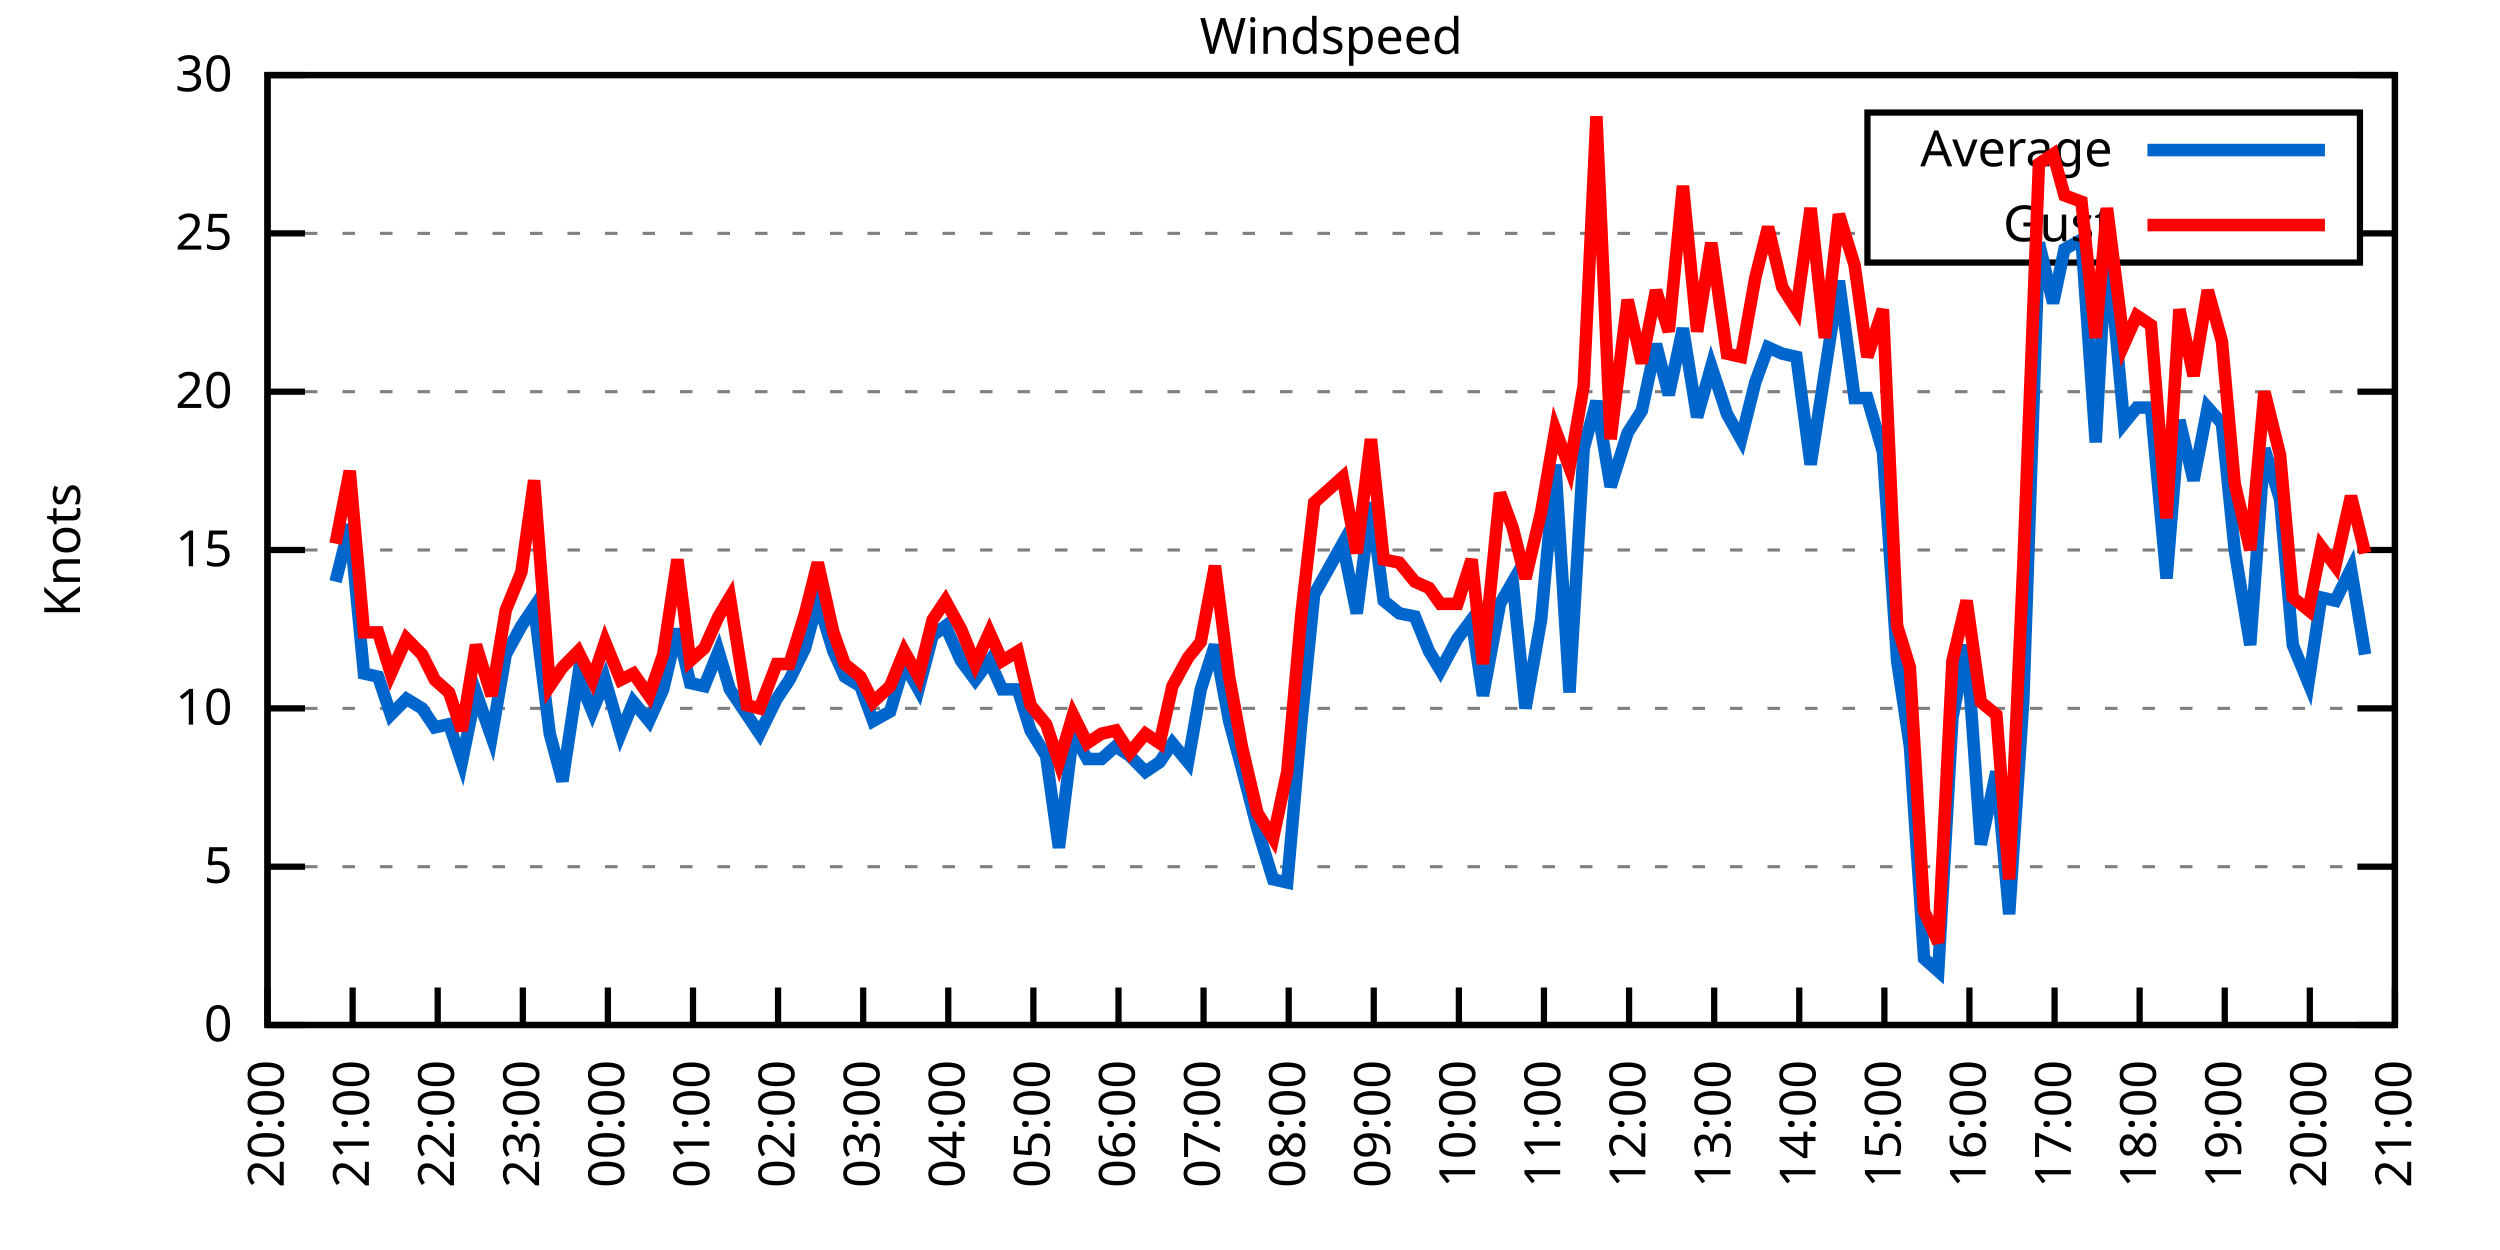
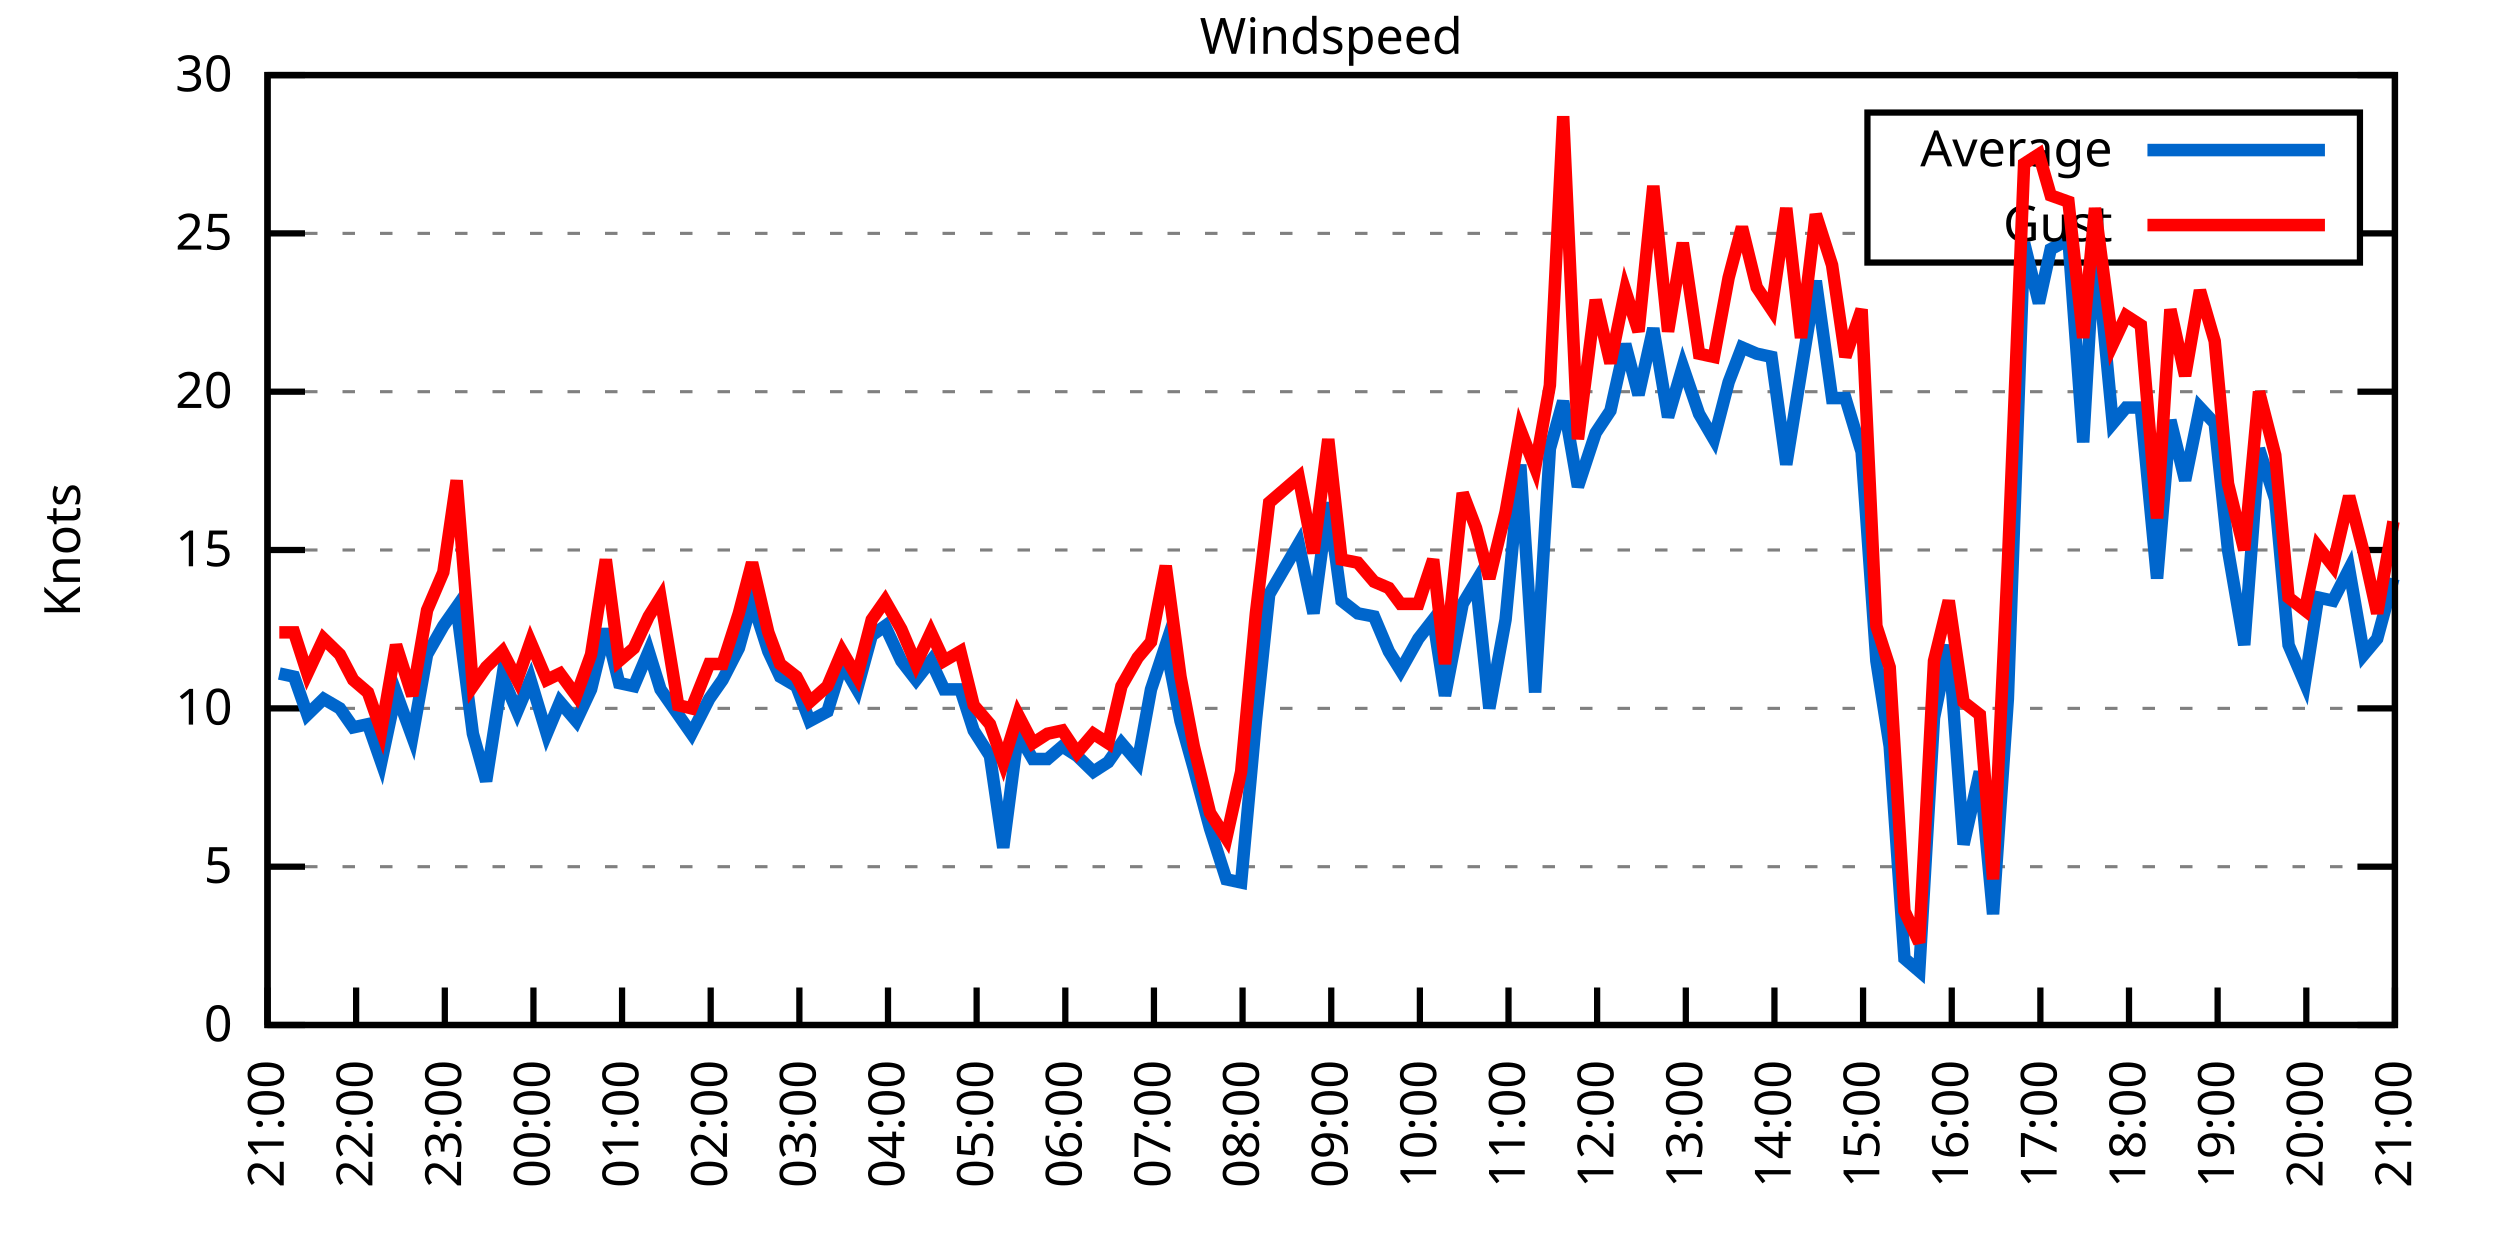
<svg xmlns="http://www.w3.org/2000/svg" xmlns:xlink="http://www.w3.org/1999/xlink" width="400" height="200" viewBox="0 0 400 200">
  <g id="gnuplot_canvas">
    <rect x="0" y="0" width="400" height="200" fill="none" />
    <defs>
      <circle id="gpDot" r="0.5" stroke-width="0.5" stroke="currentColor" />
      <path id="gpPt0" stroke-width="0.333" stroke="currentColor" d="M-1,0 h2 M0,-1 v2" />
      <path id="gpPt1" stroke-width="0.333" stroke="currentColor" d="M-1,-1 L1,1 M1,-1 L-1,1" />
      <path id="gpPt2" stroke-width="0.333" stroke="currentColor" d="M-1,0 L1,0 M0,-1 L0,1 M-1,-1 L1,1 M-1,1 L1,-1" />
      <rect id="gpPt3" stroke-width="0.333" stroke="currentColor" x="-1" y="-1" width="2" height="2" />
      <rect id="gpPt4" stroke-width="0.333" stroke="currentColor" fill="currentColor" x="-1" y="-1" width="2" height="2" />
      <circle id="gpPt5" stroke-width="0.333" stroke="currentColor" cx="0" cy="0" r="1" />
      <use xlink:href="#gpPt5" id="gpPt6" fill="currentColor" stroke="none" />
      <path id="gpPt7" stroke-width="0.333" stroke="currentColor" d="M0,-1.33 L-1.33,0.67 L1.33,0.67 z" />
      <use xlink:href="#gpPt7" id="gpPt8" fill="currentColor" stroke="none" />
      <use xlink:href="#gpPt7" id="gpPt9" stroke="currentColor" transform="rotate(180)" />
      <use xlink:href="#gpPt9" id="gpPt10" fill="currentColor" stroke="none" />
      <use xlink:href="#gpPt3" id="gpPt11" stroke="currentColor" transform="rotate(45)" />
      <use xlink:href="#gpPt11" id="gpPt12" fill="currentColor" stroke="none" />
      <path id="gpPt13" stroke-width="0.333" stroke="currentColor" d="M0,1.330 L1.265,0.411 L0.782,-1.067 L-0.782,-1.076 L-1.265,0.411 z" />
      <use xlink:href="#gpPt13" id="gpPt14" fill="currentColor" stroke="none" />
      <filter id="textbox" filterUnits="objectBoundingBox" x="0" y="0" height="1" width="1">
        <feFlood flood-color="white" flood-opacity="1" result="bgnd" />
        <feComposite in="SourceGraphic" in2="bgnd" operator="atop" />
      </filter>
      <filter id="greybox" filterUnits="objectBoundingBox" x="0" y="0" height="1" width="1">
        <feFlood flood-color="lightgrey" flood-opacity="1" result="grey" />
        <feComposite in="SourceGraphic" in2="grey" operator="atop" />
      </filter>
    </defs>
    <g fill="none" color="white" stroke="currentColor" stroke-width="1.00" stroke-linecap="butt" stroke-linejoin="miter">
</g>
    <g fill="none" color="black" stroke="currentColor" stroke-width="1.00" stroke-linecap="butt" stroke-linejoin="miter">
      <g stroke="none" shape-rendering="crispEdges">
        <polygon fill="rgb(255, 255, 255)" points="42.80,164.00 383.18,164.00 383.18,12.02 42.80,12.02 " />
      </g>
    </g>
    <g fill="none" color="black" stroke="currentColor" stroke-width="1.00" stroke-linecap="butt" stroke-linejoin="miter">
</g>
    <g fill="none" color="black" stroke="black" stroke-width="0.50" stroke-linecap="butt" stroke-linejoin="miter">
</g>
    <g fill="none" color="gray" stroke="currentColor" stroke-width="0.50" stroke-linecap="butt" stroke-linejoin="miter">
      <path stroke="gray" stroke-dasharray="2,4" class="gridline" d="M42.80,164.00 L383.19,164.00  " />
    </g>
    <g fill="none" color="gray" stroke="gray" stroke-width="1.00" stroke-linecap="butt" stroke-linejoin="miter">
</g>
    <g fill="none" color="black" stroke="currentColor" stroke-width="1.00" stroke-linecap="butt" stroke-linejoin="miter">
      <path stroke="black" d="M42.80,164.00 L48.80,164.00 M383.19,164.00 L377.19,164.00  " />
      <g transform="translate(37.20,166.60)" stroke="none" fill="black" font-family="Sans" font-size="8.00" text-anchor="end">
        <text>
          <tspan font-family="Sans"> 0</tspan>
        </text>
      </g>
    </g>
    <g fill="none" color="black" stroke="currentColor" stroke-width="1.00" stroke-linecap="butt" stroke-linejoin="miter">
</g>
    <g fill="none" color="black" stroke="black" stroke-width="0.50" stroke-linecap="butt" stroke-linejoin="miter">
</g>
    <g fill="none" color="gray" stroke="currentColor" stroke-width="0.50" stroke-linecap="butt" stroke-linejoin="miter">
      <path stroke="gray" stroke-dasharray="2,4" class="gridline" d="M42.80,138.67 L383.19,138.67  " />
    </g>
    <g fill="none" color="gray" stroke="gray" stroke-width="1.00" stroke-linecap="butt" stroke-linejoin="miter">
</g>
    <g fill="none" color="black" stroke="currentColor" stroke-width="1.00" stroke-linecap="butt" stroke-linejoin="miter">
      <path stroke="black" d="M42.80,138.67 L48.80,138.67 M383.19,138.67 L377.19,138.67  " />
      <g transform="translate(37.20,141.27)" stroke="none" fill="black" font-family="Sans" font-size="8.00" text-anchor="end">
        <text>
          <tspan font-family="Sans"> 5</tspan>
        </text>
      </g>
    </g>
    <g fill="none" color="black" stroke="currentColor" stroke-width="1.00" stroke-linecap="butt" stroke-linejoin="miter">
</g>
    <g fill="none" color="black" stroke="black" stroke-width="0.50" stroke-linecap="butt" stroke-linejoin="miter">
</g>
    <g fill="none" color="gray" stroke="currentColor" stroke-width="0.50" stroke-linecap="butt" stroke-linejoin="miter">
      <path stroke="gray" stroke-dasharray="2,4" class="gridline" d="M42.80,113.34 L383.19,113.34  " />
    </g>
    <g fill="none" color="gray" stroke="gray" stroke-width="1.00" stroke-linecap="butt" stroke-linejoin="miter">
</g>
    <g fill="none" color="black" stroke="currentColor" stroke-width="1.00" stroke-linecap="butt" stroke-linejoin="miter">
      <path stroke="black" d="M42.80,113.34 L48.80,113.34 M383.19,113.34 L377.19,113.34  " />
      <g transform="translate(37.20,115.94)" stroke="none" fill="black" font-family="Sans" font-size="8.00" text-anchor="end">
        <text>
          <tspan font-family="Sans"> 10</tspan>
        </text>
      </g>
    </g>
    <g fill="none" color="black" stroke="currentColor" stroke-width="1.00" stroke-linecap="butt" stroke-linejoin="miter">
</g>
    <g fill="none" color="black" stroke="black" stroke-width="0.50" stroke-linecap="butt" stroke-linejoin="miter">
</g>
    <g fill="none" color="gray" stroke="currentColor" stroke-width="0.50" stroke-linecap="butt" stroke-linejoin="miter">
      <path stroke="gray" stroke-dasharray="2,4" class="gridline" d="M42.80,88.00 L383.19,88.00  " />
    </g>
    <g fill="none" color="gray" stroke="gray" stroke-width="1.00" stroke-linecap="butt" stroke-linejoin="miter">
</g>
    <g fill="none" color="black" stroke="currentColor" stroke-width="1.00" stroke-linecap="butt" stroke-linejoin="miter">
      <path stroke="black" d="M42.80,88.00 L48.80,88.00 M383.19,88.00 L377.19,88.00  " />
      <g transform="translate(37.20,90.60)" stroke="none" fill="black" font-family="Sans" font-size="8.00" text-anchor="end">
        <text>
          <tspan font-family="Sans"> 15</tspan>
        </text>
      </g>
    </g>
    <g fill="none" color="black" stroke="currentColor" stroke-width="1.00" stroke-linecap="butt" stroke-linejoin="miter">
</g>
    <g fill="none" color="black" stroke="black" stroke-width="0.50" stroke-linecap="butt" stroke-linejoin="miter">
</g>
    <g fill="none" color="gray" stroke="currentColor" stroke-width="0.50" stroke-linecap="butt" stroke-linejoin="miter">
      <path stroke="gray" stroke-dasharray="2,4" class="gridline" d="M42.80,62.67 L383.19,62.67  " />
    </g>
    <g fill="none" color="gray" stroke="gray" stroke-width="1.00" stroke-linecap="butt" stroke-linejoin="miter">
</g>
    <g fill="none" color="black" stroke="currentColor" stroke-width="1.00" stroke-linecap="butt" stroke-linejoin="miter">
      <path stroke="black" d="M42.80,62.67 L48.80,62.67 M383.19,62.67 L377.19,62.67  " />
      <g transform="translate(37.20,65.27)" stroke="none" fill="black" font-family="Sans" font-size="8.00" text-anchor="end">
        <text>
          <tspan font-family="Sans"> 20</tspan>
        </text>
      </g>
    </g>
    <g fill="none" color="black" stroke="currentColor" stroke-width="1.00" stroke-linecap="butt" stroke-linejoin="miter">
</g>
    <g fill="none" color="black" stroke="black" stroke-width="0.50" stroke-linecap="butt" stroke-linejoin="miter">
</g>
    <g fill="none" color="gray" stroke="currentColor" stroke-width="0.50" stroke-linecap="butt" stroke-linejoin="miter">
      <path stroke="gray" stroke-dasharray="2,4" class="gridline" d="M42.80,37.34 L298.79,37.34 M377.59,37.34 L383.19,37.34  " />
    </g>
    <g fill="none" color="gray" stroke="gray" stroke-width="1.00" stroke-linecap="butt" stroke-linejoin="miter">
</g>
    <g fill="none" color="black" stroke="currentColor" stroke-width="1.00" stroke-linecap="butt" stroke-linejoin="miter">
      <path stroke="black" d="M42.80,37.34 L48.80,37.34 M383.19,37.34 L377.19,37.34  " />
      <g transform="translate(37.20,39.94)" stroke="none" fill="black" font-family="Sans" font-size="8.00" text-anchor="end">
        <text>
          <tspan font-family="Sans"> 25</tspan>
        </text>
      </g>
    </g>
    <g fill="none" color="black" stroke="currentColor" stroke-width="1.00" stroke-linecap="butt" stroke-linejoin="miter">
</g>
    <g fill="none" color="black" stroke="black" stroke-width="0.50" stroke-linecap="butt" stroke-linejoin="miter">
</g>
    <g fill="none" color="gray" stroke="currentColor" stroke-width="0.50" stroke-linecap="butt" stroke-linejoin="miter">
      <path stroke="gray" stroke-dasharray="2,4" class="gridline" d="M42.80,12.01 L383.19,12.01  " />
    </g>
    <g fill="none" color="gray" stroke="gray" stroke-width="1.00" stroke-linecap="butt" stroke-linejoin="miter">
</g>
    <g fill="none" color="black" stroke="currentColor" stroke-width="1.00" stroke-linecap="butt" stroke-linejoin="miter">
      <path stroke="black" d="M42.80,12.01 L48.80,12.01 M383.19,12.01 L377.19,12.01  " />
      <g transform="translate(37.20,14.61)" stroke="none" fill="black" font-family="Sans" font-size="8.00" text-anchor="end">
        <text>
          <tspan font-family="Sans"> 30</tspan>
        </text>
      </g>
    </g>
    <g fill="none" color="black" stroke="currentColor" stroke-width="1.00" stroke-linecap="butt" stroke-linejoin="miter">
      <path stroke="black" d="M42.80,164.00 L42.80,158.00  " />
      <g transform="translate(45.40,169.60) rotate(270.00)" stroke="none" fill="black" font-family="Sans" font-size="8.00" text-anchor="end">
        <text>
-           <tspan font-family="Sans">20:00</tspan>
-         </text>
-       </g>
-     </g>
-     <g fill="none" color="black" stroke="currentColor" stroke-width="1.00" stroke-linecap="butt" stroke-linejoin="miter">
-       <path stroke="black" d="M56.42,164.00 L56.42,158.00  " />
-       <g transform="translate(59.02,169.60) rotate(270.00)" stroke="none" fill="black" font-family="Sans" font-size="8.00" text-anchor="end">
-         <text>
          <tspan font-family="Sans">21:00</tspan>
        </text>
      </g>
    </g>
    <g fill="none" color="black" stroke="currentColor" stroke-width="1.00" stroke-linecap="butt" stroke-linejoin="miter">
-       <path stroke="black" d="M70.03,164.00 L70.03,158.00  " />
-       <g transform="translate(72.63,169.60) rotate(270.00)" stroke="none" fill="black" font-family="Sans" font-size="8.00" text-anchor="end">
+       <path stroke="black" d="M56.98,164.00 L56.98,158.00  " />
+       <g transform="translate(59.58,169.60) rotate(270.00)" stroke="none" fill="black" font-family="Sans" font-size="8.00" text-anchor="end">
        <text>
          <tspan font-family="Sans">22:00</tspan>
        </text>
      </g>
    </g>
    <g fill="none" color="black" stroke="currentColor" stroke-width="1.00" stroke-linecap="butt" stroke-linejoin="miter">
-       <path stroke="black" d="M83.65,164.00 L83.65,158.00  " />
-       <g transform="translate(86.25,169.60) rotate(270.00)" stroke="none" fill="black" font-family="Sans" font-size="8.00" text-anchor="end">
+       <path stroke="black" d="M71.17,164.00 L71.17,158.00  " />
+       <g transform="translate(73.77,169.60) rotate(270.00)" stroke="none" fill="black" font-family="Sans" font-size="8.00" text-anchor="end">
        <text>
          <tspan font-family="Sans">23:00</tspan>
        </text>
      </g>
    </g>
    <g fill="none" color="black" stroke="currentColor" stroke-width="1.00" stroke-linecap="butt" stroke-linejoin="miter">
-       <path stroke="black" d="M97.26,164.00 L97.26,158.00  " />
-       <g transform="translate(99.86,169.60) rotate(270.00)" stroke="none" fill="black" font-family="Sans" font-size="8.00" text-anchor="end">
+       <path stroke="black" d="M85.35,164.00 L85.35,158.00  " />
+       <g transform="translate(87.95,169.60) rotate(270.00)" stroke="none" fill="black" font-family="Sans" font-size="8.00" text-anchor="end">
        <text>
          <tspan font-family="Sans">00:00</tspan>
        </text>
      </g>
    </g>
    <g fill="none" color="black" stroke="currentColor" stroke-width="1.00" stroke-linecap="butt" stroke-linejoin="miter">
-       <path stroke="black" d="M110.88,164.00 L110.88,158.00  " />
-       <g transform="translate(113.48,169.60) rotate(270.00)" stroke="none" fill="black" font-family="Sans" font-size="8.00" text-anchor="end">
+       <path stroke="black" d="M99.53,164.00 L99.53,158.00  " />
+       <g transform="translate(102.13,169.60) rotate(270.00)" stroke="none" fill="black" font-family="Sans" font-size="8.00" text-anchor="end">
        <text>
          <tspan font-family="Sans">01:00</tspan>
        </text>
      </g>
    </g>
    <g fill="none" color="black" stroke="currentColor" stroke-width="1.00" stroke-linecap="butt" stroke-linejoin="miter">
-       <path stroke="black" d="M124.49,164.00 L124.49,158.00  " />
-       <g transform="translate(127.09,169.60) rotate(270.00)" stroke="none" fill="black" font-family="Sans" font-size="8.00" text-anchor="end">
+       <path stroke="black" d="M113.71,164.00 L113.71,158.00  " />
+       <g transform="translate(116.31,169.60) rotate(270.00)" stroke="none" fill="black" font-family="Sans" font-size="8.00" text-anchor="end">
        <text>
          <tspan font-family="Sans">02:00</tspan>
        </text>
      </g>
    </g>
    <g fill="none" color="black" stroke="currentColor" stroke-width="1.00" stroke-linecap="butt" stroke-linejoin="miter">
-       <path stroke="black" d="M138.11,164.00 L138.11,158.00  " />
-       <g transform="translate(140.71,169.60) rotate(270.00)" stroke="none" fill="black" font-family="Sans" font-size="8.00" text-anchor="end">
+       <path stroke="black" d="M127.90,164.00 L127.90,158.00  " />
+       <g transform="translate(130.50,169.60) rotate(270.00)" stroke="none" fill="black" font-family="Sans" font-size="8.00" text-anchor="end">
        <text>
          <tspan font-family="Sans">03:00</tspan>
        </text>
      </g>
    </g>
    <g fill="none" color="black" stroke="currentColor" stroke-width="1.00" stroke-linecap="butt" stroke-linejoin="miter">
-       <path stroke="black" d="M151.72,164.00 L151.72,158.00  " />
-       <g transform="translate(154.32,169.60) rotate(270.00)" stroke="none" fill="black" font-family="Sans" font-size="8.00" text-anchor="end">
+       <path stroke="black" d="M142.08,164.00 L142.08,158.00  " />
+       <g transform="translate(144.68,169.60) rotate(270.00)" stroke="none" fill="black" font-family="Sans" font-size="8.00" text-anchor="end">
        <text>
          <tspan font-family="Sans">04:00</tspan>
        </text>
      </g>
    </g>
    <g fill="none" color="black" stroke="currentColor" stroke-width="1.00" stroke-linecap="butt" stroke-linejoin="miter">
-       <path stroke="black" d="M165.34,164.00 L165.34,158.00  " />
-       <g transform="translate(167.94,169.60) rotate(270.00)" stroke="none" fill="black" font-family="Sans" font-size="8.00" text-anchor="end">
+       <path stroke="black" d="M156.26,164.00 L156.26,158.00  " />
+       <g transform="translate(158.86,169.60) rotate(270.00)" stroke="none" fill="black" font-family="Sans" font-size="8.00" text-anchor="end">
        <text>
          <tspan font-family="Sans">05:00</tspan>
        </text>
      </g>
    </g>
    <g fill="none" color="black" stroke="currentColor" stroke-width="1.00" stroke-linecap="butt" stroke-linejoin="miter">
-       <path stroke="black" d="M178.96,164.00 L178.96,158.00  " />
-       <g transform="translate(181.56,169.60) rotate(270.00)" stroke="none" fill="black" font-family="Sans" font-size="8.00" text-anchor="end">
+       <path stroke="black" d="M170.45,164.00 L170.45,158.00  " />
+       <g transform="translate(173.05,169.60) rotate(270.00)" stroke="none" fill="black" font-family="Sans" font-size="8.00" text-anchor="end">
        <text>
          <tspan font-family="Sans">06:00</tspan>
        </text>
      </g>
    </g>
    <g fill="none" color="black" stroke="currentColor" stroke-width="1.00" stroke-linecap="butt" stroke-linejoin="miter">
-       <path stroke="black" d="M192.57,164.00 L192.57,158.00  " />
-       <g transform="translate(195.17,169.60) rotate(270.00)" stroke="none" fill="black" font-family="Sans" font-size="8.00" text-anchor="end">
+       <path stroke="black" d="M184.63,164.00 L184.63,158.00  " />
+       <g transform="translate(187.23,169.60) rotate(270.00)" stroke="none" fill="black" font-family="Sans" font-size="8.00" text-anchor="end">
        <text>
          <tspan font-family="Sans">07:00</tspan>
        </text>
      </g>
    </g>
    <g fill="none" color="black" stroke="currentColor" stroke-width="1.00" stroke-linecap="butt" stroke-linejoin="miter">
-       <path stroke="black" d="M206.19,164.00 L206.19,158.00  " />
-       <g transform="translate(208.79,169.60) rotate(270.00)" stroke="none" fill="black" font-family="Sans" font-size="8.00" text-anchor="end">
+       <path stroke="black" d="M198.81,164.00 L198.81,158.00  " />
+       <g transform="translate(201.41,169.60) rotate(270.00)" stroke="none" fill="black" font-family="Sans" font-size="8.00" text-anchor="end">
        <text>
          <tspan font-family="Sans">08:00</tspan>
        </text>
      </g>
    </g>
    <g fill="none" color="black" stroke="currentColor" stroke-width="1.00" stroke-linecap="butt" stroke-linejoin="miter">
-       <path stroke="black" d="M219.80,164.00 L219.80,158.00  " />
-       <g transform="translate(222.40,169.60) rotate(270.00)" stroke="none" fill="black" font-family="Sans" font-size="8.00" text-anchor="end">
+       <path stroke="black" d="M213.00,164.00 L213.00,158.00  " />
+       <g transform="translate(215.60,169.60) rotate(270.00)" stroke="none" fill="black" font-family="Sans" font-size="8.00" text-anchor="end">
        <text>
          <tspan font-family="Sans">09:00</tspan>
        </text>
      </g>
    </g>
    <g fill="none" color="black" stroke="currentColor" stroke-width="1.00" stroke-linecap="butt" stroke-linejoin="miter">
-       <path stroke="black" d="M233.42,164.00 L233.42,158.00  " />
-       <g transform="translate(236.02,169.60) rotate(270.00)" stroke="none" fill="black" font-family="Sans" font-size="8.00" text-anchor="end">
+       <path stroke="black" d="M227.18,164.00 L227.18,158.00  " />
+       <g transform="translate(229.78,169.60) rotate(270.00)" stroke="none" fill="black" font-family="Sans" font-size="8.00" text-anchor="end">
        <text>
          <tspan font-family="Sans">10:00</tspan>
        </text>
      </g>
    </g>
    <g fill="none" color="black" stroke="currentColor" stroke-width="1.00" stroke-linecap="butt" stroke-linejoin="miter">
-       <path stroke="black" d="M247.03,164.00 L247.03,158.00  " />
-       <g transform="translate(249.63,169.60) rotate(270.00)" stroke="none" fill="black" font-family="Sans" font-size="8.00" text-anchor="end">
+       <path stroke="black" d="M241.36,164.00 L241.36,158.00  " />
+       <g transform="translate(243.96,169.60) rotate(270.00)" stroke="none" fill="black" font-family="Sans" font-size="8.00" text-anchor="end">
        <text>
          <tspan font-family="Sans">11:00</tspan>
        </text>
      </g>
    </g>
    <g fill="none" color="black" stroke="currentColor" stroke-width="1.00" stroke-linecap="butt" stroke-linejoin="miter">
-       <path stroke="black" d="M260.65,164.00 L260.65,158.00  " />
-       <g transform="translate(263.25,169.60) rotate(270.00)" stroke="none" fill="black" font-family="Sans" font-size="8.00" text-anchor="end">
+       <path stroke="black" d="M255.54,164.00 L255.54,158.00  " />
+       <g transform="translate(258.14,169.60) rotate(270.00)" stroke="none" fill="black" font-family="Sans" font-size="8.00" text-anchor="end">
        <text>
          <tspan font-family="Sans">12:00</tspan>
        </text>
      </g>
    </g>
    <g fill="none" color="black" stroke="currentColor" stroke-width="1.00" stroke-linecap="butt" stroke-linejoin="miter">
-       <path stroke="black" d="M274.27,164.00 L274.27,158.00  " />
-       <g transform="translate(276.87,169.60) rotate(270.00)" stroke="none" fill="black" font-family="Sans" font-size="8.00" text-anchor="end">
+       <path stroke="black" d="M269.73,164.00 L269.73,158.00  " />
+       <g transform="translate(272.33,169.60) rotate(270.00)" stroke="none" fill="black" font-family="Sans" font-size="8.00" text-anchor="end">
        <text>
          <tspan font-family="Sans">13:00</tspan>
        </text>
      </g>
    </g>
    <g fill="none" color="black" stroke="currentColor" stroke-width="1.00" stroke-linecap="butt" stroke-linejoin="miter">
-       <path stroke="black" d="M287.88,164.00 L287.88,158.00  " />
-       <g transform="translate(290.48,169.60) rotate(270.00)" stroke="none" fill="black" font-family="Sans" font-size="8.00" text-anchor="end">
+       <path stroke="black" d="M283.91,164.00 L283.91,158.00  " />
+       <g transform="translate(286.51,169.60) rotate(270.00)" stroke="none" fill="black" font-family="Sans" font-size="8.00" text-anchor="end">
        <text>
          <tspan font-family="Sans">14:00</tspan>
        </text>
      </g>
    </g>
    <g fill="none" color="black" stroke="currentColor" stroke-width="1.00" stroke-linecap="butt" stroke-linejoin="miter">
-       <path stroke="black" d="M301.50,164.00 L301.50,158.00  " />
-       <g transform="translate(304.10,169.60) rotate(270.00)" stroke="none" fill="black" font-family="Sans" font-size="8.00" text-anchor="end">
+       <path stroke="black" d="M298.09,164.00 L298.09,158.00  " />
+       <g transform="translate(300.69,169.60) rotate(270.00)" stroke="none" fill="black" font-family="Sans" font-size="8.00" text-anchor="end">
        <text>
          <tspan font-family="Sans">15:00</tspan>
        </text>
      </g>
    </g>
    <g fill="none" color="black" stroke="currentColor" stroke-width="1.00" stroke-linecap="butt" stroke-linejoin="miter">
-       <path stroke="black" d="M315.11,164.00 L315.11,158.00  " />
-       <g transform="translate(317.71,169.60) rotate(270.00)" stroke="none" fill="black" font-family="Sans" font-size="8.00" text-anchor="end">
+       <path stroke="black" d="M312.28,164.00 L312.28,158.00  " />
+       <g transform="translate(314.88,169.60) rotate(270.00)" stroke="none" fill="black" font-family="Sans" font-size="8.00" text-anchor="end">
        <text>
          <tspan font-family="Sans">16:00</tspan>
        </text>
      </g>
    </g>
    <g fill="none" color="black" stroke="currentColor" stroke-width="1.00" stroke-linecap="butt" stroke-linejoin="miter">
-       <path stroke="black" d="M328.73,164.00 L328.73,158.00  " />
-       <g transform="translate(331.33,169.60) rotate(270.00)" stroke="none" fill="black" font-family="Sans" font-size="8.00" text-anchor="end">
+       <path stroke="black" d="M326.46,164.00 L326.46,158.00  " />
+       <g transform="translate(329.06,169.60) rotate(270.00)" stroke="none" fill="black" font-family="Sans" font-size="8.00" text-anchor="end">
        <text>
          <tspan font-family="Sans">17:00</tspan>
        </text>
      </g>
    </g>
    <g fill="none" color="black" stroke="currentColor" stroke-width="1.00" stroke-linecap="butt" stroke-linejoin="miter">
-       <path stroke="black" d="M342.34,164.00 L342.34,158.00  " />
-       <g transform="translate(344.94,169.60) rotate(270.00)" stroke="none" fill="black" font-family="Sans" font-size="8.00" text-anchor="end">
+       <path stroke="black" d="M340.64,164.00 L340.64,158.00  " />
+       <g transform="translate(343.24,169.60) rotate(270.00)" stroke="none" fill="black" font-family="Sans" font-size="8.00" text-anchor="end">
        <text>
          <tspan font-family="Sans">18:00</tspan>
        </text>
      </g>
    </g>
    <g fill="none" color="black" stroke="currentColor" stroke-width="1.00" stroke-linecap="butt" stroke-linejoin="miter">
-       <path stroke="black" d="M355.96,164.00 L355.96,158.00  " />
-       <g transform="translate(358.56,169.60) rotate(270.00)" stroke="none" fill="black" font-family="Sans" font-size="8.00" text-anchor="end">
+       <path stroke="black" d="M354.82,164.00 L354.82,158.00  " />
+       <g transform="translate(357.42,169.60) rotate(270.00)" stroke="none" fill="black" font-family="Sans" font-size="8.00" text-anchor="end">
        <text>
          <tspan font-family="Sans">19:00</tspan>
        </text>
      </g>
    </g>
    <g fill="none" color="black" stroke="currentColor" stroke-width="1.00" stroke-linecap="butt" stroke-linejoin="miter">
-       <path stroke="black" d="M369.57,164.00 L369.57,158.00  " />
-       <g transform="translate(372.17,169.60) rotate(270.00)" stroke="none" fill="black" font-family="Sans" font-size="8.00" text-anchor="end">
+       <path stroke="black" d="M369.01,164.00 L369.01,158.00  " />
+       <g transform="translate(371.61,169.60) rotate(270.00)" stroke="none" fill="black" font-family="Sans" font-size="8.00" text-anchor="end">
        <text>
          <tspan font-family="Sans">20:00</tspan>
        </text>
      </g>
    </g>
    <g fill="none" color="black" stroke="currentColor" stroke-width="1.00" stroke-linecap="butt" stroke-linejoin="miter">
      <path stroke="black" d="M383.19,164.00 L383.19,158.00  " />
      <g transform="translate(385.79,169.60) rotate(270.00)" stroke="none" fill="black" font-family="Sans" font-size="8.00" text-anchor="end">
        <text>
          <tspan font-family="Sans">21:00</tspan>
        </text>
      </g>
    </g>
    <g fill="none" color="black" stroke="currentColor" stroke-width="1.00" stroke-linecap="butt" stroke-linejoin="miter">
</g>
    <g fill="none" color="black" stroke="currentColor" stroke-width="1.00" stroke-linecap="butt" stroke-linejoin="miter">
      <path stroke="black" d="M42.80,12.01 L42.80,164.00 L383.19,164.00 L383.19,12.01 L42.80,12.01 Z  " />
    </g>
    <g fill="none" color="black" stroke="currentColor" stroke-width="1.00" stroke-linecap="butt" stroke-linejoin="miter">
</g>
    <g fill="none" color="black" stroke="currentColor" stroke-width="1.00" stroke-linecap="butt" stroke-linejoin="miter">
      <path stroke="black" d="M298.79,42.01 L298.79,18.01 L377.59,18.01 L377.59,42.01 L298.79,42.01 Z  " />
    </g>
    <g id="Windspeed_plot_1">
      <g fill="none" color="white" stroke="black" stroke-width="2.00" stroke-linecap="butt" stroke-linejoin="miter">
</g>
      <g fill="none" color="black" stroke="currentColor" stroke-width="2.00" stroke-linecap="butt" stroke-linejoin="miter">
        <g transform="translate(337.99,26.61)" stroke="none" fill="black" font-family="Sans" font-size="8.00" text-anchor="end">
          <text>
            <tspan font-family="Sans">Average</tspan>
          </text>
        </g>
      </g>
      <g fill="none" color="black" stroke="currentColor" stroke-width="2.00" stroke-linecap="butt" stroke-linejoin="miter">
-         <path stroke="rgb(  0, 102, 204)" d="M343.59,24.01 L371.99,24.01 M53.69,93.07 L55.96,83.95 L58.23,107.76 L60.50,108.27 L62.54,114.35 L65.04,111.82   L67.54,113.34 L69.58,116.38 L71.85,115.87 L73.89,121.95 L76.16,110.80 L78.65,117.90 L80.92,104.72 L83.42,100.16   L85.46,97.12 L87.96,117.39 L90.00,124.99 L92.50,108.27 L94.77,113.84 L96.81,108.78 L99.30,117.39 L101.35,112.32   L103.84,115.36 L106.11,110.30 L108.38,100.67 L110.42,109.28 L112.69,109.79 L114.96,104.22 L116.78,110.30 L119.50,114.35   L121.54,117.39 L124.27,111.82 L126.31,108.78 L128.81,103.71 L130.85,96.11 L133.34,104.22 L135.16,108.27 L137.66,109.79   L139.70,115.36 L142.42,113.84 L144.69,106.24 L146.96,110.30 L149.23,101.68 L151.27,100.16 L153.77,105.74 L156.04,108.78   L158.31,105.74 L160.35,110.30 L162.84,110.30 L164.89,116.88 L167.38,120.94 L169.43,135.63 L171.69,117.39 L173.96,121.44   L176.23,121.44 L178.50,119.42 L180.77,120.94 L183.27,123.47 L185.54,121.95 L187.58,118.91 L190.08,121.95 L192.12,110.30   L194.39,103.20 L196.66,115.36 L198.70,122.96 L201.19,132.59 L203.69,140.69 L205.96,141.20 L208.23,115.36 L210.27,95.10   L214.81,86.99 L217.08,98.14 L219.35,80.41 L221.39,96.11 L223.89,98.14 L226.38,98.64 L228.65,104.22 L230.47,107.26   L233.19,102.19 L235.46,99.15 L237.28,111.31 L240.00,96.62 L242.04,93.07 L244.08,113.34 L246.58,99.15 L248.85,74.33   L251.12,110.80 L253.39,71.79 L255.43,64.19 L257.70,77.87 L260.42,69.26 L262.69,65.71 L264.96,55.07 L267.00,63.18   L269.27,52.54 L271.54,66.73 L273.81,58.62 L276.31,66.22 L278.58,70.27 L280.85,61.15 L282.89,55.58 L285.16,56.59   L287.43,57.10 L289.70,74.33 L291.97,59.63 L294.23,44.94 L296.73,63.69 L298.77,63.69 L301.27,72.30 L303.54,105.74   L305.58,119.42 L307.85,153.36 L310.12,155.39 L312.39,114.86 L314.66,103.20 L316.93,135.12 L319.42,123.47 L321.47,146.27   L323.74,111.82 L326.23,38.86 L328.50,48.49 L330.32,39.87 L333.04,38.35 L335.31,70.78 L337.12,37.85 L339.85,67.74   L341.89,65.21 L344.16,65.21 L346.65,92.56 L348.70,67.23 L350.97,76.86 L353.24,65.21 L355.50,67.74 L357.55,88.00   L360.04,103.20 L362.31,71.79 L364.81,79.90 L366.85,103.20 L369.35,109.28 L371.39,95.60 L373.66,96.11 L376.16,91.04   L378.42,104.72  " />
+         <path stroke="rgb(  0, 102, 204)" d="M343.59,24.01 L371.99,24.01 M44.69,107.76 L47.05,108.27 L49.18,114.35 L51.78,111.82 L54.38,113.34 L56.51,116.38   L58.87,115.87 L61.00,121.95 L63.37,110.80 L65.97,117.90 L68.33,104.72 L70.93,100.16 L73.06,97.12 L75.66,117.39   L77.78,124.99 L80.38,108.27 L82.75,113.84 L84.88,108.78 L87.48,117.39 L89.60,112.32 L92.20,115.36 L94.57,110.30   L96.93,100.67 L99.06,109.28 L101.42,109.79 L103.79,104.22 L105.68,110.30 L108.51,114.35 L110.64,117.39 L113.48,111.82   L115.61,108.78 L118.21,103.71 L120.33,96.11 L122.93,104.22 L124.82,108.27 L127.42,109.79 L129.55,115.36 L132.39,113.84   L134.75,106.24 L137.12,110.30 L139.48,101.68 L141.61,100.16 L144.21,105.74 L146.57,108.78 L148.94,105.74 L151.06,110.30   L153.66,110.30 L155.79,116.88 L158.39,120.94 L160.52,135.63 L162.88,117.39 L165.25,121.44 L167.61,121.44 L169.97,119.42   L172.34,120.94 L174.94,123.47 L177.30,121.95 L179.43,118.91 L182.03,121.95 L184.16,110.30 L186.52,103.20 L188.88,115.36   L191.01,122.96 L193.61,132.59 L196.21,140.69 L198.58,141.20 L200.94,115.36 L203.07,95.10 L207.79,86.99 L210.16,98.14   L212.52,80.41 L214.65,96.11 L217.25,98.14 L219.85,98.64 L222.21,104.22 L224.10,107.26 L226.94,102.19 L229.31,99.15   L231.20,111.31 L234.03,96.62 L236.16,93.07 L238.29,113.34 L240.89,99.15 L243.25,74.33 L245.62,110.80 L247.98,71.79   L250.11,64.19 L252.47,77.87 L255.31,69.26 L257.67,65.71 L260.04,55.07 L262.16,63.18 L264.53,52.54 L266.89,66.73   L269.25,58.62 L271.85,66.22 L274.22,70.27 L276.58,61.15 L278.71,55.58 L281.07,56.59 L283.44,57.10 L285.80,74.33   L288.16,59.63 L290.53,44.94 L293.13,63.69 L295.26,63.69 L297.86,72.30 L300.22,105.74 L302.35,119.42 L304.71,153.36   L307.08,155.39 L309.44,114.86 L311.80,103.20 L314.17,135.12 L316.77,123.47 L318.89,146.27 L321.26,111.82 L323.86,38.86   L326.22,48.49 L328.11,39.87 L330.95,38.35 L333.31,70.78 L335.20,37.85 L338.04,67.74 L340.17,65.21 L342.53,65.21   L345.13,92.56 L347.26,67.23 L349.62,76.86 L351.99,65.21 L354.35,67.74 L356.48,88.00 L359.08,103.20 L361.44,71.79   L364.04,79.90 L366.17,103.20 L368.77,109.28 L370.90,95.60 L373.26,96.11 L375.86,91.04 L378.23,104.72 L380.35,102.19   L382.95,92.56  " />
      </g>
    </g>
    <g id="Windspeed_plot_2">
      <g fill="none" color="black" stroke="currentColor" stroke-width="2.00" stroke-linecap="butt" stroke-linejoin="miter">
        <g transform="translate(337.99,38.61)" stroke="none" fill="black" font-family="Sans" font-size="8.00" text-anchor="end">
          <text>
            <tspan font-family="Sans">Gust</tspan>
          </text>
        </g>
      </g>
      <g fill="none" color="black" stroke="currentColor" stroke-width="2.00" stroke-linecap="butt" stroke-linejoin="miter">
-         <path stroke="rgb(255,   0,   0)" d="M343.59,36.01 L371.99,36.01 M53.69,86.99 L55.96,75.34 L58.23,101.18 L60.50,101.18 L62.54,107.76 L65.04,102.19   L67.54,104.72 L69.58,108.78 L71.85,110.80 L73.89,116.88 L76.16,103.20 L78.65,111.31 L80.92,97.63 L83.42,91.55   L85.46,76.86 L87.96,109.79 L90.00,106.75 L92.50,104.22 L94.77,108.78 L96.81,102.70 L99.30,108.78 L101.35,107.76   L103.84,111.31 L106.11,104.72 L108.38,89.52 L110.42,105.74 L112.69,103.71 L114.96,98.64 L116.78,95.60 L119.50,112.83   L121.54,113.34 L124.27,106.24 L126.31,106.24 L128.81,98.14 L130.85,90.03 L133.34,101.18 L135.16,106.24 L137.66,108.27   L139.70,112.32 L142.42,109.79 L144.69,104.22 L146.96,108.27 L149.23,99.15 L151.27,96.11 L153.77,100.67 L156.04,106.24   L158.31,101.18 L160.35,105.74 L162.84,104.22 L164.89,112.83 L167.38,115.87 L169.43,121.95 L171.69,114.35 L173.96,118.91   L176.23,117.39 L178.50,116.88 L180.77,120.43 L183.27,117.39 L185.54,118.91 L187.58,109.79 L190.08,105.23 L192.12,102.70   L194.39,90.54 L196.66,108.27 L198.70,119.42 L201.19,130.06 L203.69,134.11 L205.96,123.47 L208.23,98.14 L210.27,80.41   L214.81,76.35 L217.08,88.51 L219.35,70.27 L221.39,89.52 L223.89,90.03 L226.38,93.07 L228.65,94.08 L230.47,96.62   L233.19,96.62 L235.46,89.52 L237.28,106.24 L240.00,78.89 L242.04,84.46 L244.08,92.56 L246.58,81.93 L248.85,68.75   L251.12,74.83 L253.39,61.66 L255.43,18.60 L257.70,70.27 L260.42,47.98 L262.69,58.11 L264.96,46.46 L267.00,53.05   L269.27,29.74 L271.54,53.05 L273.81,38.86 L276.31,56.59 L278.58,57.10 L280.85,44.43 L282.89,36.33 L285.16,45.95   L287.43,49.50 L289.70,33.29 L291.97,54.06 L294.23,34.30 L296.73,42.41 L298.77,57.10 L301.27,49.50 L303.54,100.16   L305.58,106.75 L307.85,145.76 L310.12,150.83 L312.39,105.74 L314.66,96.11 L316.93,112.32 L319.42,114.35 L321.47,140.69   L323.74,90.03 L326.23,26.20 L328.50,24.68 L330.32,31.26 L333.04,32.28 L335.31,54.06 L337.12,33.29 L339.85,55.07   L341.89,50.51 L344.16,52.03 L346.65,82.94 L348.70,49.50 L350.97,60.14 L353.24,46.46 L355.50,54.57 L357.55,77.37   L360.04,88.00 L362.31,62.67 L364.81,72.81 L366.85,95.60 L369.35,97.63 L371.39,87.50 L373.66,90.54 L376.16,79.39   L378.42,88.51  " />
+         <path stroke="rgb(255,   0,   0)" d="M343.59,36.01 L371.99,36.01 M44.69,101.18 L47.05,101.18 L49.18,107.76 L51.78,102.19 L54.38,104.72 L56.51,108.78   L58.87,110.80 L61.00,116.88 L63.37,103.20 L65.97,111.31 L68.33,97.63 L70.93,91.55 L73.06,76.86 L75.66,109.79   L77.78,106.75 L80.38,104.22 L82.75,108.78 L84.88,102.70 L87.48,108.78 L89.60,107.76 L92.20,111.31 L94.57,104.72   L96.93,89.52 L99.06,105.74 L101.42,103.71 L103.79,98.64 L105.68,95.60 L108.51,112.83 L110.64,113.34 L113.48,106.24   L115.61,106.24 L118.21,98.14 L120.33,90.03 L122.93,101.18 L124.82,106.24 L127.42,108.27 L129.55,112.32 L132.39,109.79   L134.75,104.22 L137.12,108.27 L139.48,99.15 L141.61,96.11 L144.21,100.67 L146.57,106.24 L148.94,101.18 L151.06,105.74   L153.66,104.22 L155.79,112.83 L158.39,115.87 L160.52,121.95 L162.88,114.35 L165.25,118.91 L167.61,117.39 L169.97,116.88   L172.34,120.43 L174.94,117.39 L177.30,118.91 L179.43,109.79 L182.03,105.23 L184.16,102.70 L186.52,90.54 L188.88,108.27   L191.01,119.42 L193.61,130.06 L196.21,134.11 L198.58,123.47 L200.94,98.14 L203.07,80.41 L207.79,76.35 L210.16,88.51   L212.52,70.27 L214.65,89.52 L217.25,90.03 L219.85,93.07 L222.21,94.08 L224.10,96.62 L226.94,96.62 L229.31,89.52   L231.20,106.24 L234.03,78.89 L236.16,84.46 L238.29,92.56 L240.89,81.93 L243.25,68.75 L245.62,74.83 L247.98,61.66   L250.11,18.60 L252.47,70.27 L255.31,47.98 L257.67,58.11 L260.04,46.46 L262.16,53.05 L264.53,29.74 L266.89,53.05   L269.25,38.86 L271.85,56.59 L274.22,57.10 L276.58,44.43 L278.71,36.33 L281.07,45.95 L283.44,49.50 L285.80,33.29   L288.16,54.06 L290.53,34.30 L293.13,42.41 L295.26,57.10 L297.86,49.50 L300.22,100.16 L302.35,106.75 L304.71,145.76   L307.08,150.83 L309.44,105.74 L311.80,96.11 L314.17,112.32 L316.77,114.35 L318.89,140.69 L321.26,90.03 L323.86,26.20   L326.22,24.68 L328.11,31.26 L330.95,32.28 L333.31,54.06 L335.20,33.29 L338.04,55.07 L340.17,50.51 L342.53,52.03   L345.13,82.94 L347.26,49.50 L349.62,60.14 L351.99,46.46 L354.35,54.57 L356.48,77.37 L359.08,88.00 L361.44,62.67   L364.04,72.81 L366.17,95.60 L368.77,97.63 L370.90,87.50 L373.26,90.54 L375.86,79.39 L378.23,88.51 L380.35,98.14   L382.95,83.45  " />
      </g>
    </g>
    <g fill="none" color="black" stroke="currentColor" stroke-width="2.00" stroke-linecap="butt" stroke-linejoin="miter">
</g>
    <g fill="none" color="black" stroke="black" stroke-width="1.00" stroke-linecap="butt" stroke-linejoin="miter">
</g>
    <g fill="none" color="black" stroke="currentColor" stroke-width="1.00" stroke-linecap="butt" stroke-linejoin="miter">
      <path stroke="black" d="M42.80,12.01 L42.80,164.00 L383.19,164.00 L383.19,12.01 L42.80,12.01 Z  " />
      <g transform="translate(12.80,88.01) rotate(270.00)" stroke="none" fill="black" font-family="Sans" font-size="8.00" text-anchor="middle">
        <text>
          <tspan font-family="Sans">Knots</tspan>
        </text>
      </g>
    </g>
    <g fill="none" color="black" stroke="currentColor" stroke-width="1.00" stroke-linecap="butt" stroke-linejoin="miter">
</g>
    <g fill="none" color="black" stroke="currentColor" stroke-width="1.00" stroke-linecap="butt" stroke-linejoin="miter">
      <g transform="translate(212.99,8.61)" stroke="none" fill="black" font-family="Sans" font-size="8.00" text-anchor="middle">
        <text>
          <tspan font-family="Sans">Windspeed</tspan>
        </text>
      </g>
    </g>
    <g fill="none" color="black" stroke="currentColor" stroke-width="1.00" stroke-linecap="butt" stroke-linejoin="miter">
</g>
  </g>
</svg>
